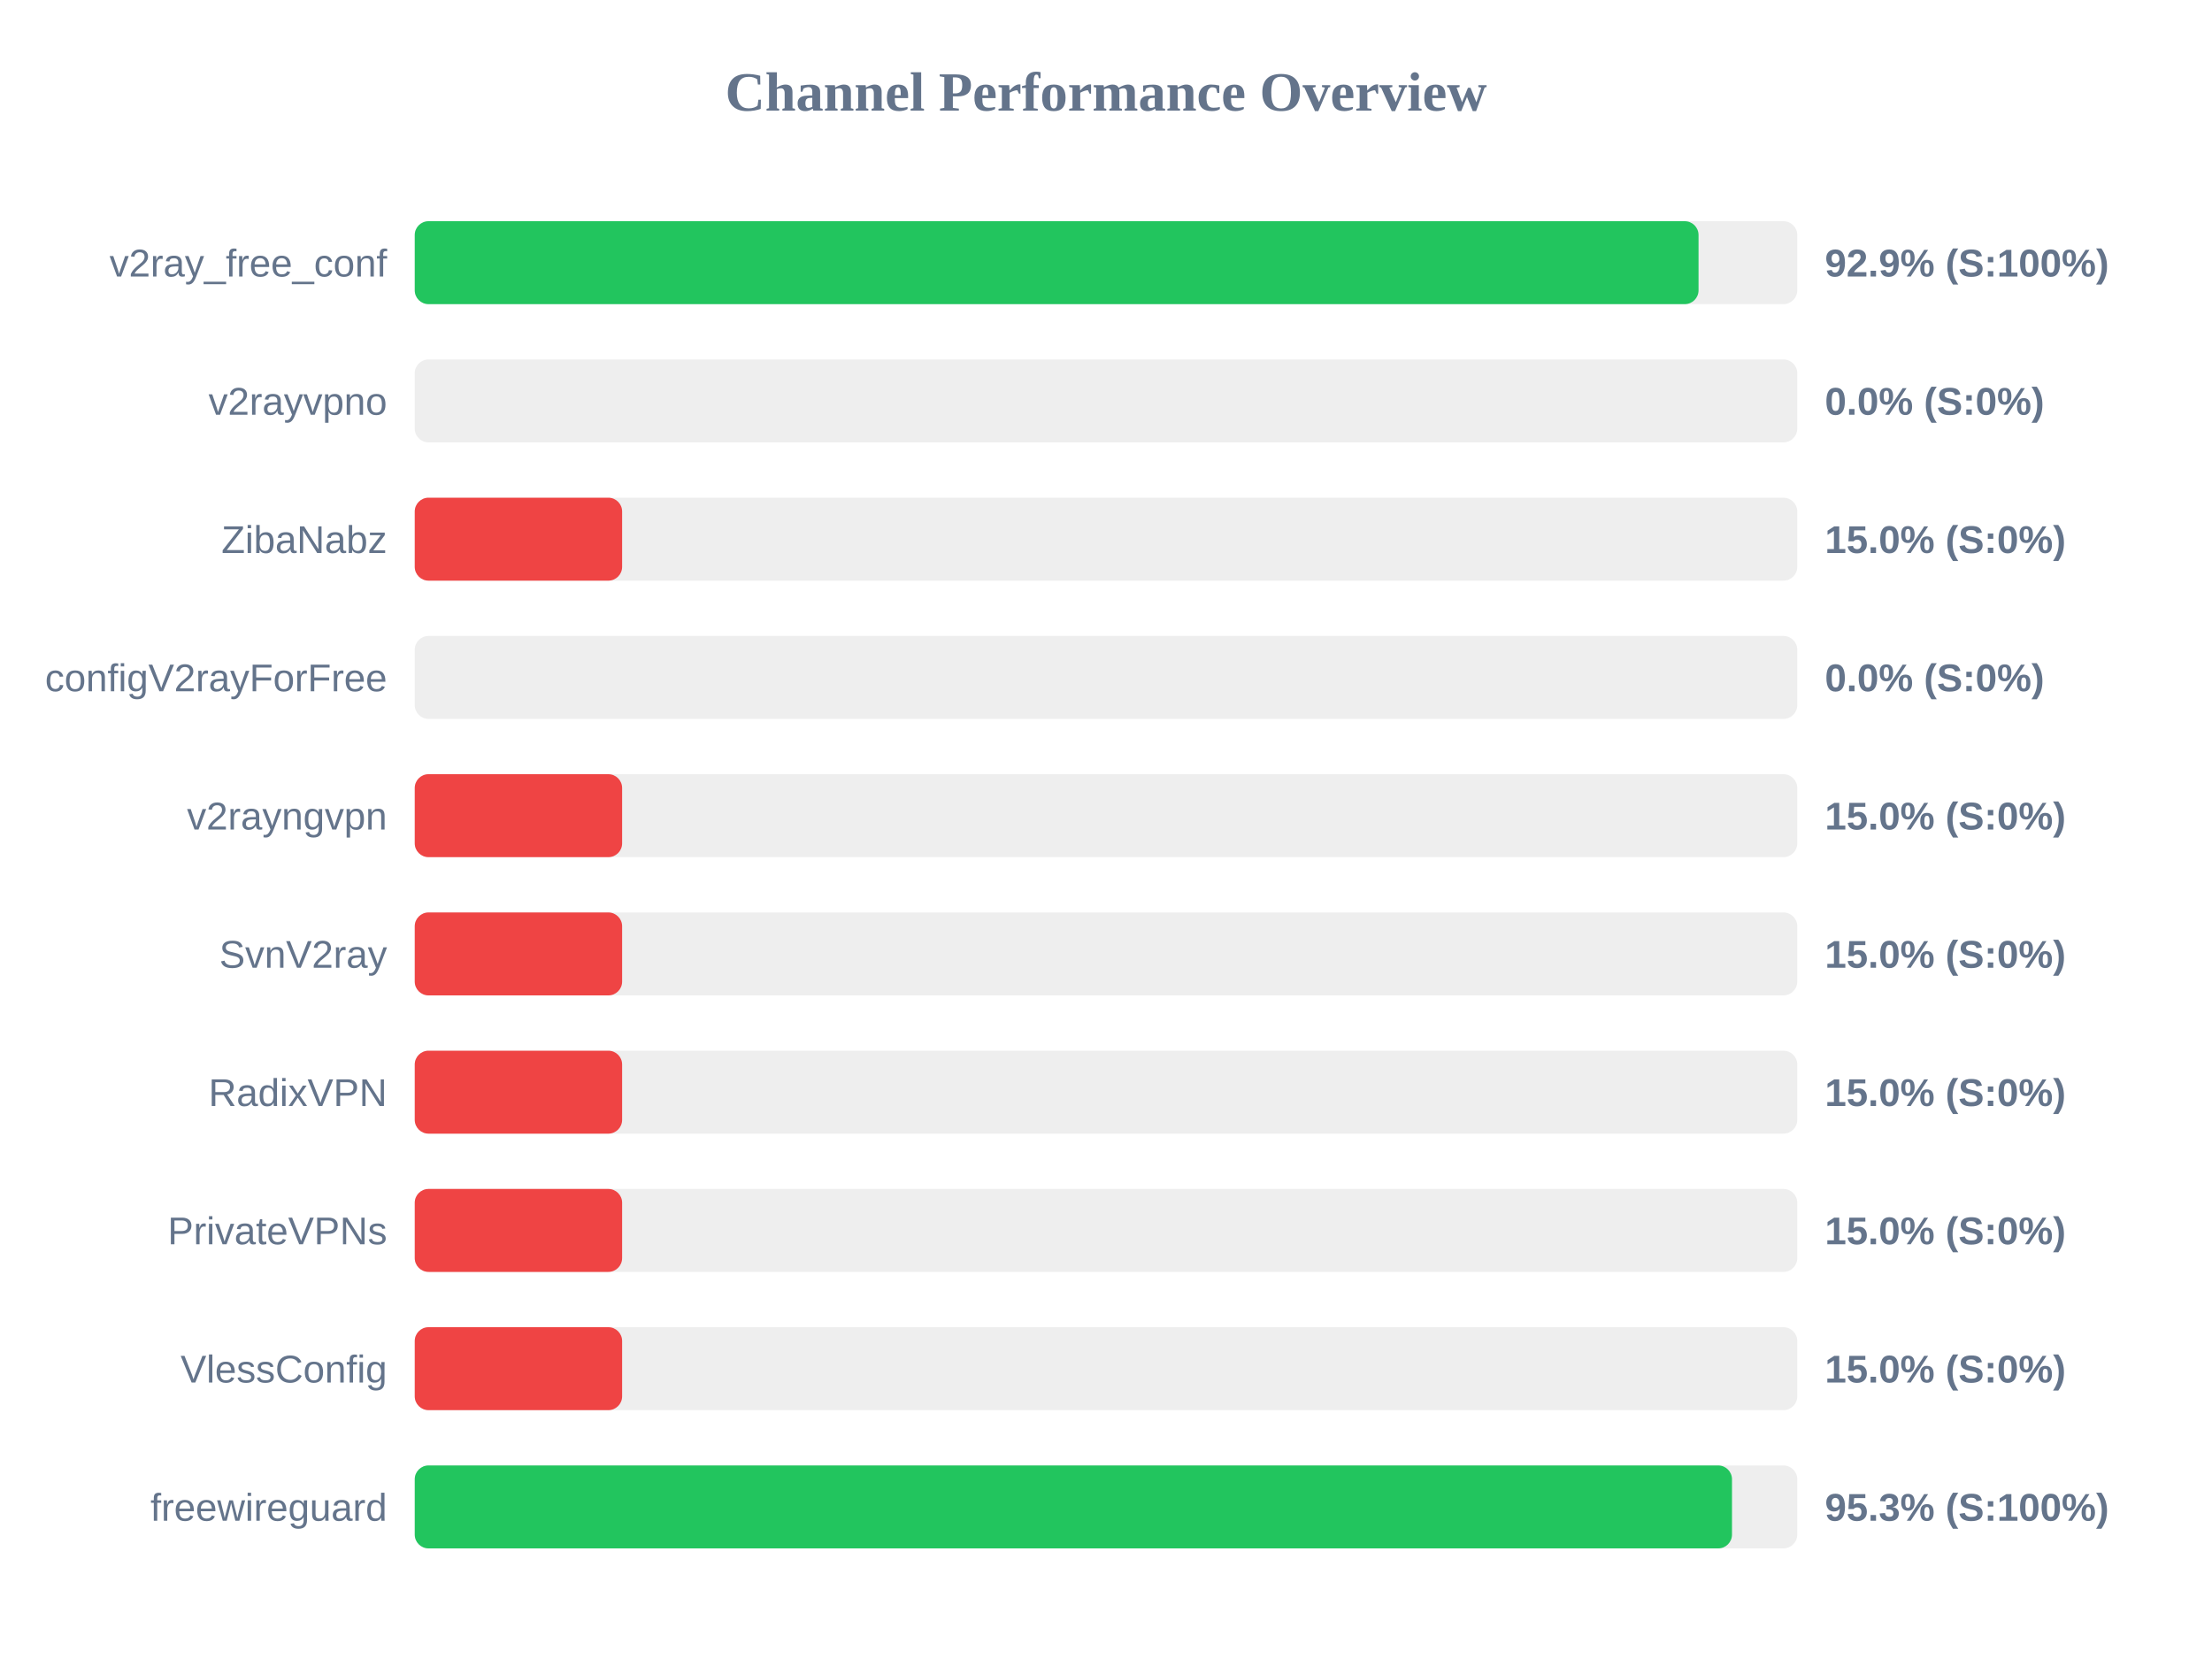
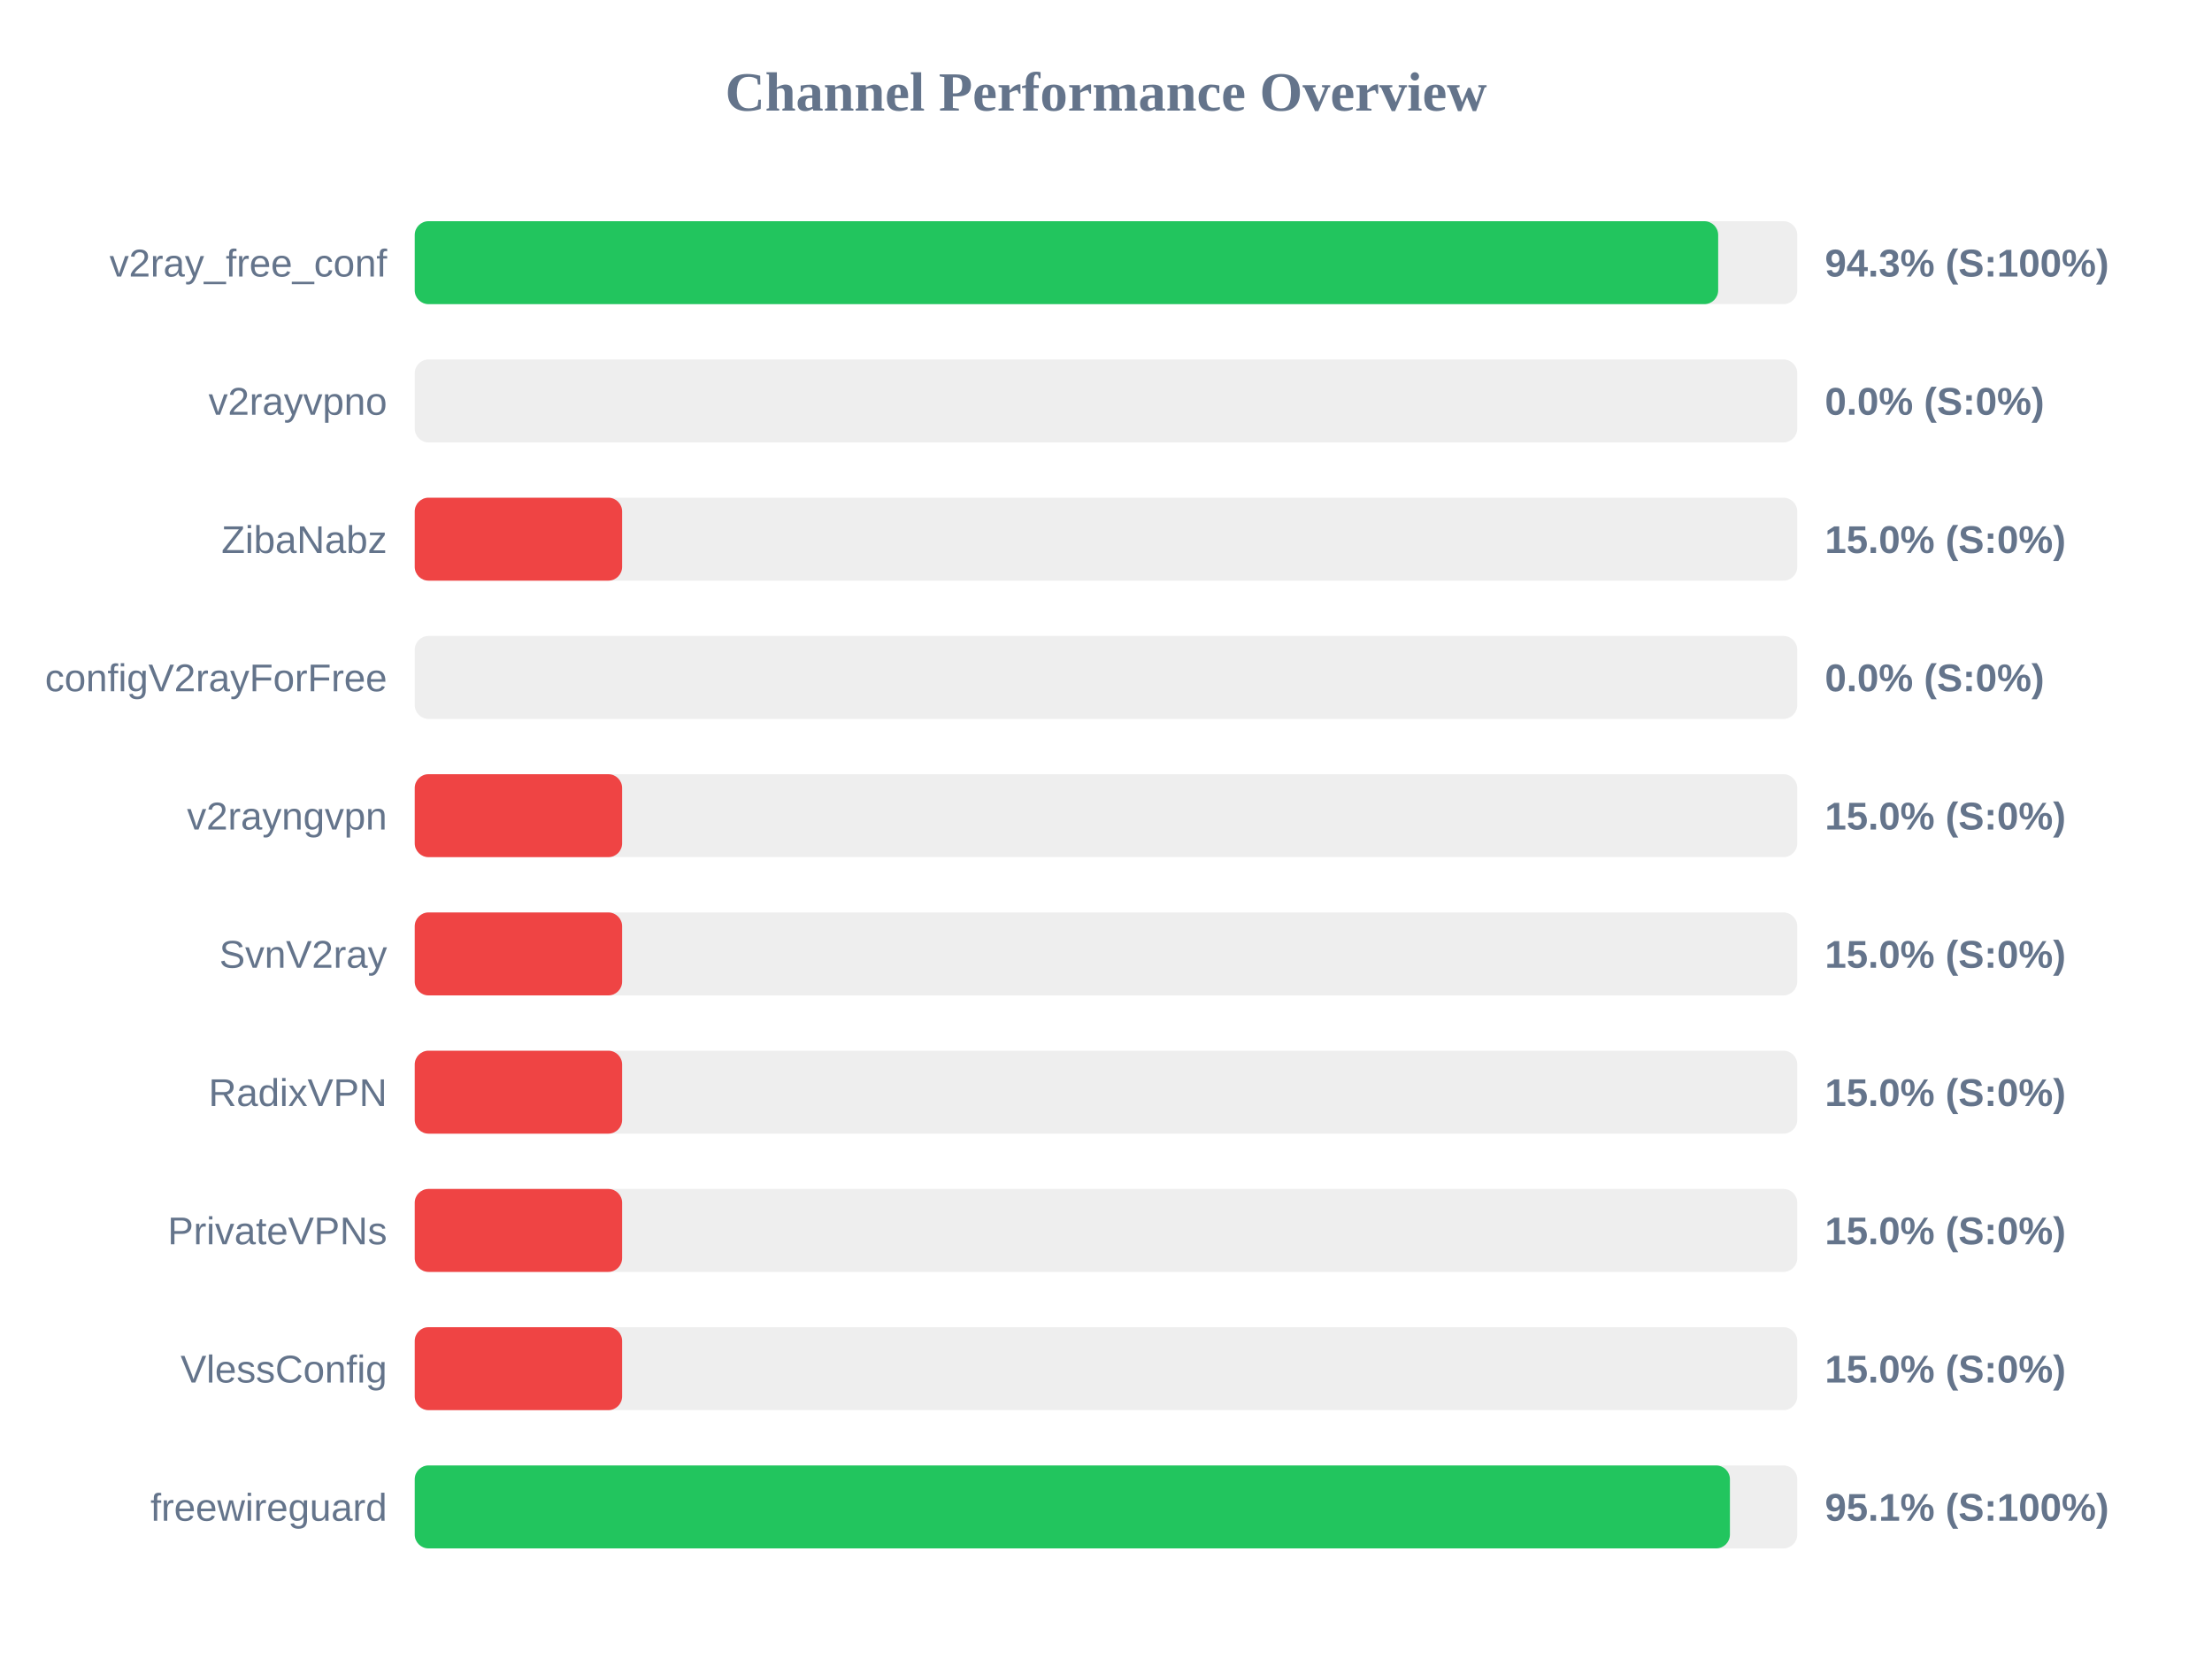
<svg xmlns="http://www.w3.org/2000/svg" width="800" height="600" version="1.1">
  <style>
        .row { font: 14px Arial; fill: #64748b; }
        .score { font: bold 14px Arial; fill: #64748b; }
    </style>
  <text x="400" y="40" text-anchor="middle" font-size="20px" font-weight="bold" fill="#64748b">Channel Performance Overview</text>
  <rect x="150" y="80" width="500" height="30" fill="#eee" rx="5" />
-   <rect x="150" y="80" width="464.3" height="30" fill="#22c55e" rx="5" />
+   <rect x="150" y="80" width="471.4" height="30" fill="#22c55e" rx="5" />
  <text x="140" y="100" text-anchor="end" class="row">v2ray_free_conf</text>
-   <text x="660" y="100" text-anchor="start" class="score">92.9% (S:100%)</text>
+   <text x="660" y="100" text-anchor="start" class="score">94.3% (S:100%)</text>
  <rect x="150" y="130" width="500" height="30" fill="#eee" rx="5" />
  <rect x="150" y="130" width="0.0" height="30" fill="#ef4444" rx="5" />
  <text x="140" y="150" text-anchor="end" class="row">v2rayvpno</text>
  <text x="660" y="150" text-anchor="start" class="score">0.0% (S:0%)</text>
  <rect x="150" y="180" width="500" height="30" fill="#eee" rx="5" />
  <rect x="150" y="180" width="75.0" height="30" fill="#ef4444" rx="5" />
  <text x="140" y="200" text-anchor="end" class="row">ZibaNabz</text>
  <text x="660" y="200" text-anchor="start" class="score">15.0% (S:0%)</text>
  <rect x="150" y="230" width="500" height="30" fill="#eee" rx="5" />
  <rect x="150" y="230" width="0.0" height="30" fill="#ef4444" rx="5" />
  <text x="140" y="250" text-anchor="end" class="row">configV2rayForFree</text>
  <text x="660" y="250" text-anchor="start" class="score">0.0% (S:0%)</text>
  <rect x="150" y="280" width="500" height="30" fill="#eee" rx="5" />
  <rect x="150" y="280" width="75.0" height="30" fill="#ef4444" rx="5" />
  <text x="140" y="300" text-anchor="end" class="row">v2rayngvpn</text>
  <text x="660" y="300" text-anchor="start" class="score">15.0% (S:0%)</text>
  <rect x="150" y="330" width="500" height="30" fill="#eee" rx="5" />
  <rect x="150" y="330" width="75.0" height="30" fill="#ef4444" rx="5" />
  <text x="140" y="350" text-anchor="end" class="row">SvnV2ray</text>
  <text x="660" y="350" text-anchor="start" class="score">15.0% (S:0%)</text>
  <rect x="150" y="380" width="500" height="30" fill="#eee" rx="5" />
  <rect x="150" y="380" width="75.0" height="30" fill="#ef4444" rx="5" />
  <text x="140" y="400" text-anchor="end" class="row">RadixVPN</text>
  <text x="660" y="400" text-anchor="start" class="score">15.0% (S:0%)</text>
  <rect x="150" y="430" width="500" height="30" fill="#eee" rx="5" />
  <rect x="150" y="430" width="75.0" height="30" fill="#ef4444" rx="5" />
  <text x="140" y="450" text-anchor="end" class="row">PrivateVPNs</text>
  <text x="660" y="450" text-anchor="start" class="score">15.0% (S:0%)</text>
  <rect x="150" y="480" width="500" height="30" fill="#eee" rx="5" />
  <rect x="150" y="480" width="75.0" height="30" fill="#ef4444" rx="5" />
  <text x="140" y="500" text-anchor="end" class="row">VlessConfig</text>
  <text x="660" y="500" text-anchor="start" class="score">15.0% (S:0%)</text>
  <rect x="150" y="530" width="500" height="30" fill="#eee" rx="5" />
-   <rect x="150" y="530" width="476.4" height="30" fill="#22c55e" rx="5" />
+   <rect x="150" y="530" width="475.65" height="30" fill="#22c55e" rx="5" />
  <text x="140" y="550" text-anchor="end" class="row">freewireguard</text>
-   <text x="660" y="550" text-anchor="start" class="score">95.3% (S:100%)</text>
+   <text x="660" y="550" text-anchor="start" class="score">95.1% (S:100%)</text>
</svg>
